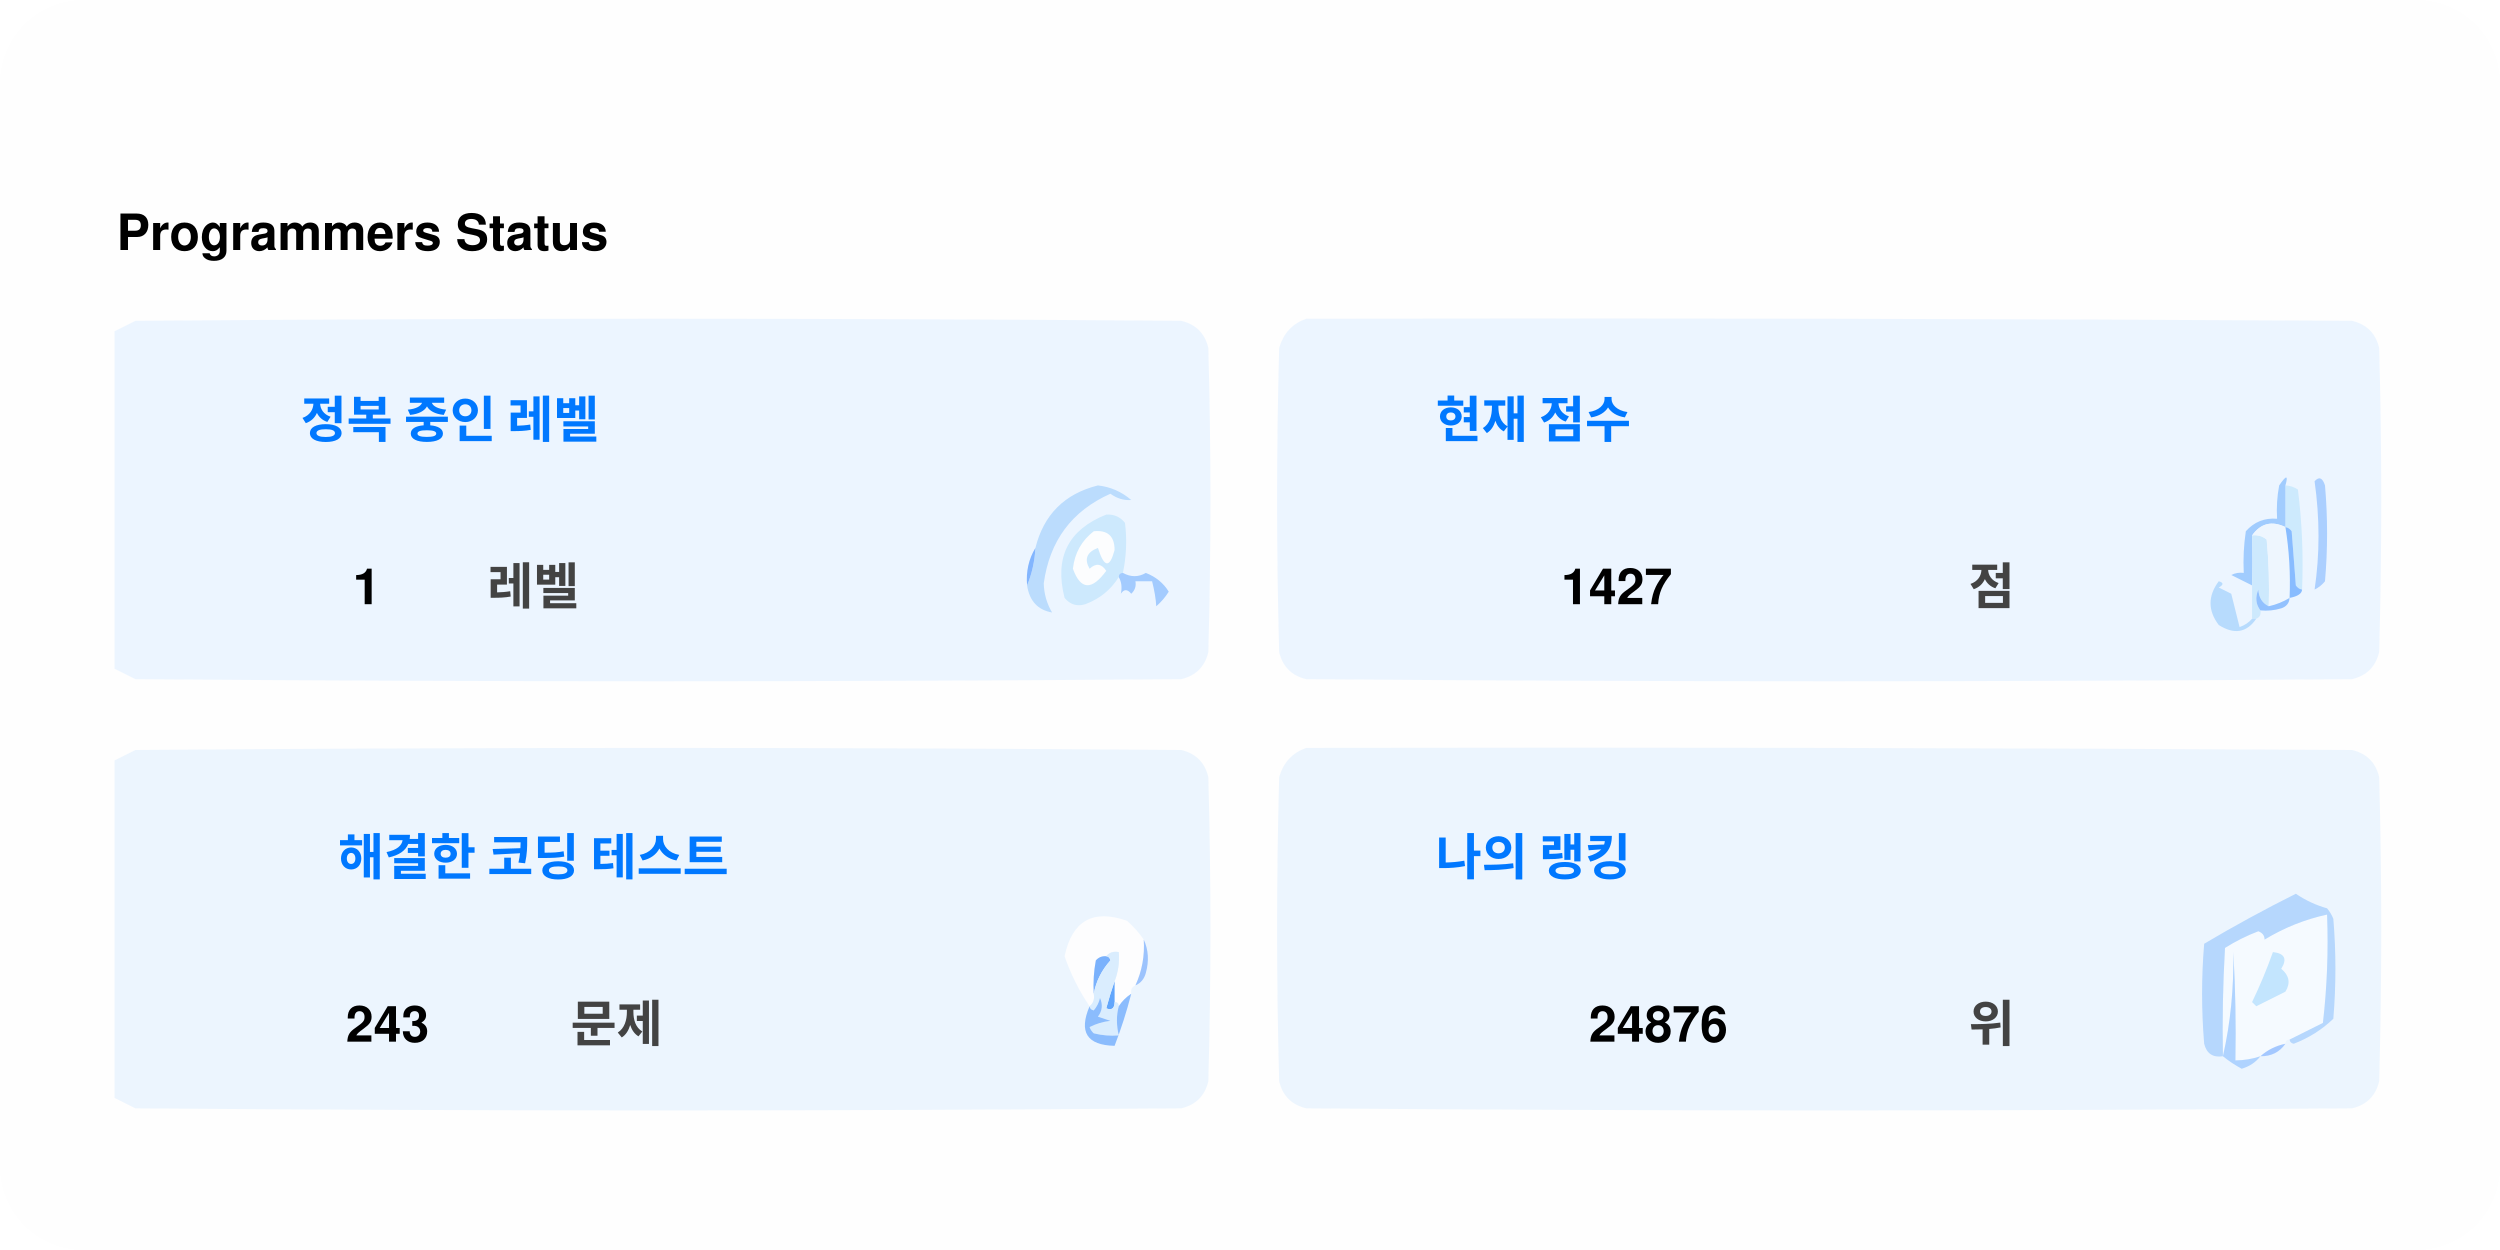
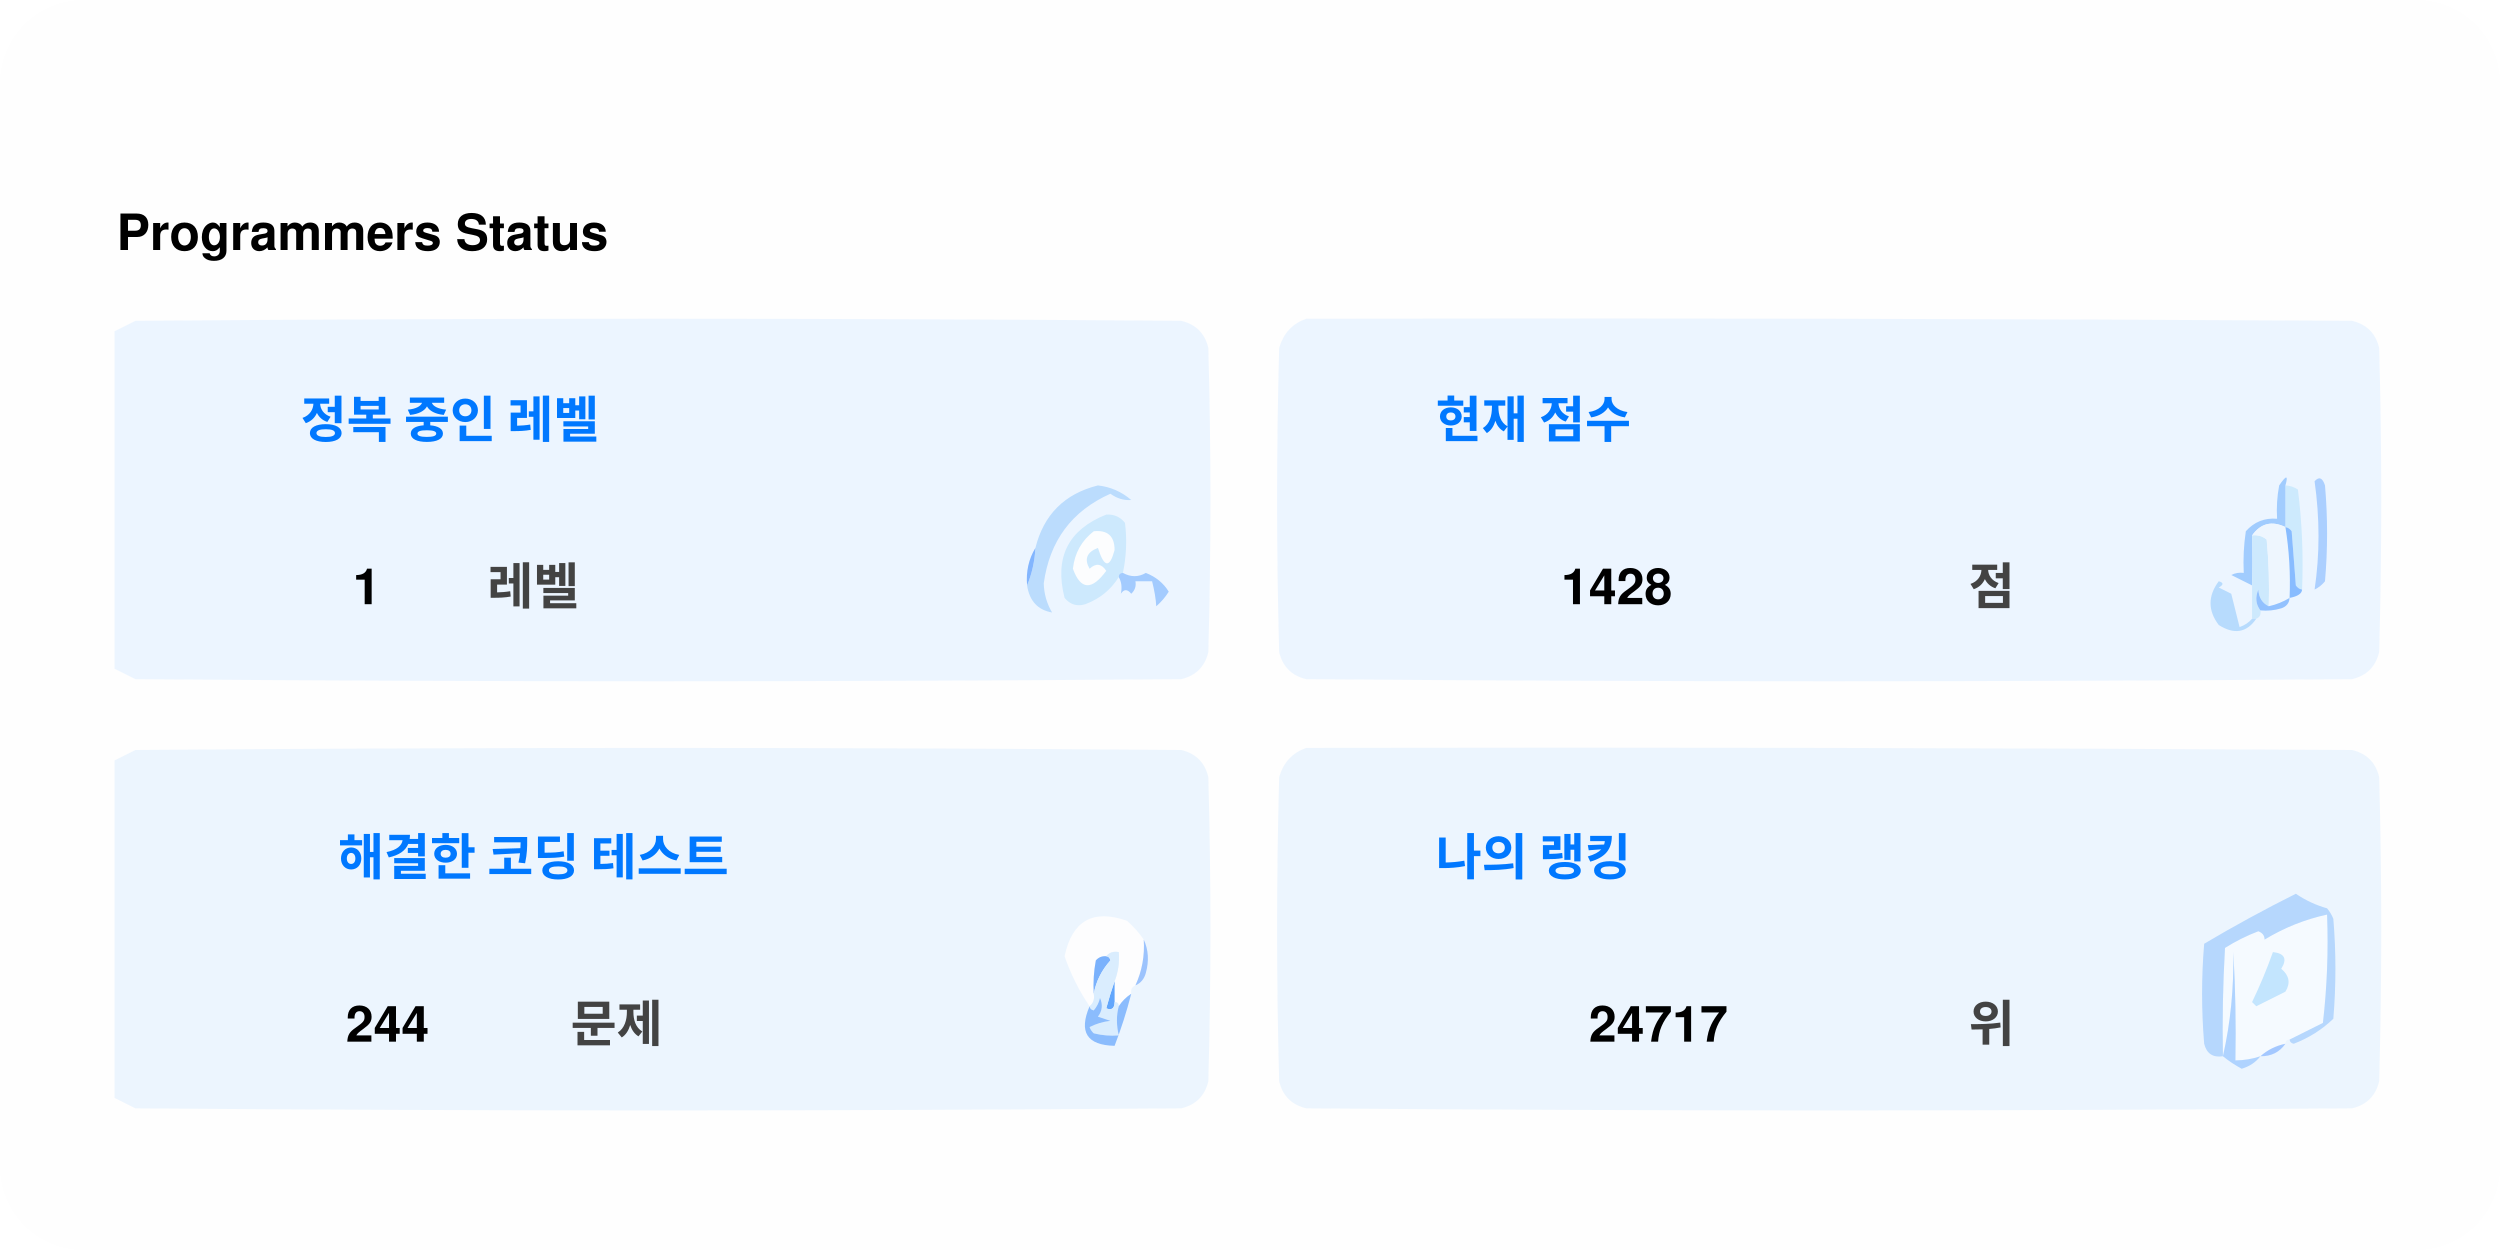
<svg xmlns="http://www.w3.org/2000/svg" version="1.1" width="600px" height="300px" style="shape-rendering:geometricPrecision; text-rendering:geometricPrecision; image-rendering:optimizeQuality; fill-rule:evenodd; clip-rule:evenodd">
  <style>.title0 {fill: #434343;font-size: 2rem;line-height: 1.5rem;font-weight: bold;font-family: -apple-system, BlinkMacSystemFont, Segoe UI, Helvetica, Arial, sans-serif, Apple Color Emoji, Segoe UI Emoji;}.title {fill: #434343;font-size: 1rem;line-height: 1.5rem;font-weight: bold;font-family: -apple-system, BlinkMacSystemFont, Segoe UI, Helvetica, Arial, sans-serif, Apple Color Emoji, Segoe UI Emoji;}.desc {fill: #434343;font-size: 2.5rem;font-weight: bold;line-height: 1.5rem;font-family: -apple-system, BlinkMacSystemFont, Segoe UI, Helvetica, Arial, sans-serif, Apple Color Emoji, Segoe UI Emoji;}.desc-2 {fill: #434343;font-size: 1rem;font-weight: bold;line-height: 1.5rem;font-family: -apple-system, BlinkMacSystemFont, Segoe UI, Helvetica, Arial, sans-serif, Apple Color Emoji, Segoe UI Emoji;}.text, .desc {animation: twinkling 4s ease-in-out infinite;}@keyframes twinkling {40% { opacity: 1; }50% { opacity: 0.5; }60% { opacity: 1; }70% { opacity: 0.5; }80% { opacity: 1; }}</style>
  <rect x="0" y="0" width="600" height="300" fill="#fefefe" rx="20" ry="20" />
  <g transform="translate(28, 60)">
    <g>
      <path style="opacity:1" fill="#fefefe" d="M -0.5,-0.5 C 183.167,-0.5 366.833,-0.5 550.5,-0.5C 550.5,71.833 550.5,144.167 550.5,216.5C 366.833,216.5 183.167,216.5 -0.5,216.5C -0.5,212.167 -0.5,207.833 -0.5,203.5C 1.14,204.32 2.807,205.153 4.5,206C 88.167,206.667 171.833,206.667 255.5,206C 259,205.167 261.167,203 262,199.5C 262.667,175.167 262.667,150.833 262,126.5C 261.167,123 259,120.833 255.5,120C 171.833,119.333 88.167,119.333 4.5,120C 2.807,120.847 1.14,121.68 -0.5,122.5C -0.5,115.167 -0.5,107.833 -0.5,100.5C 1.14,101.32 2.807,102.153 4.5,103C 88.167,103.667 171.833,103.667 255.5,103C 259,102.167 261.167,100 262,96.5C 262.667,72.167 262.667,47.833 262,23.5C 261.167,20 259,17.833 255.5,17C 171.833,16.333 88.167,16.333 4.5,17C 2.807,17.847 1.14,18.68 -0.5,19.5C -0.5,12.833 -0.5,6.167 -0.5,-0.5 Z" />
    </g>
    <text class="title0" style="fill: #000000" stroke="#none" stroke-width="1">Programmers Status</text>
    <g>
      <path style="opacity:1" fill="#ecf5ff" d="M -0.5,100.5 C -0.5,73.5 -0.5,46.5 -0.5,19.5C 1.14,18.68 2.807,17.847 4.5,17C 88.167,16.333 171.833,16.333 255.5,17C 259,17.833 261.167,20 262,23.5C 262.667,47.833 262.667,72.167 262,96.5C 261.167,100 259,102.167 255.5,103C 171.833,103.667 88.167,103.667 4.5,103C 2.807,102.153 1.14,101.32 -0.5,100.5 Z" />
    </g>
    <g>
      <path style="opacity:1" fill="#ecf5ff" d="M 285.5,16.5 C 369.167,16.333 452.834,16.5 536.5,17C 540,17.833 542.167,20 543,23.5C 543.667,47.833 543.667,72.167 543,96.5C 542.167,100 540,102.167 536.5,103C 452.833,103.667 369.167,103.667 285.5,103C 282,102.167 279.833,100 279,96.5C 278.333,72.167 278.333,47.833 279,23.5C 280.018,19.985 282.185,17.652 285.5,16.5 Z" />
    </g>
    <g>
      <path style="opacity:1" fill="#cdeafd" d="M 520.5,56.5 C 521.583,56.539 522.583,56.873 523.5,57.5C 524.498,65.472 524.831,73.472 524.5,81.5C 523.883,81.389 523.383,81.056 523,80.5C 522.667,76.167 522.333,71.833 522,67.5C 521.617,66.944 521.117,66.611 520.5,66.5C 520.5,63.167 520.5,59.833 520.5,56.5 Z" />
    </g>
    <g>
      <path style="opacity:1" fill="#abcfff" d="M 527.5,55.5 C 528.566,54.308 529.399,54.641 530,56.5C 530.667,64.167 530.667,71.833 530,79.5C 529.311,80.357 528.478,81.023 527.5,81.5C 528.758,73.08 528.758,64.414 527.5,55.5 Z" />
    </g>
    <g>
      <path style="opacity:1" fill="#bbdcfd" d="M 218.5,80.5 C 219.657,77.727 220.324,74.727 220.5,71.5C 222.49,63.51 227.49,58.51 235.5,56.5C 238.528,56.847 241.194,58.014 243.5,60C 241.744,60.141 240.078,59.641 238.5,58.5C 229.247,62.607 223.914,69.773 222.5,80C 222.565,82.526 223.232,84.859 224.5,87C 221.07,86.397 219.07,84.231 218.5,80.5 Z" />
    </g>
    <g>
      <path style="opacity:1" fill="#cde9fd" d="M 241.5,77.5 C 240.833,77.5 240.5,77.833 240.5,78.5C 238.628,81.529 235.961,83.695 232.5,85C 230.536,85.624 228.869,85.124 227.5,83.5C 225.021,73.791 228.354,67.124 237.5,63.5C 239.374,63.39 240.874,64.056 242,65.5C 242.497,69.524 242.331,73.524 241.5,77.5 Z" />
    </g>
    <g>
      <path style="opacity:1" fill="#fcfdfe" d="M 234.5,67.5 C 237.826,67.162 239.493,68.662 239.5,72C 238.334,76.434 237,76.267 235.5,71.5C 232.832,72.515 232.166,74.182 233.5,76.5C 235.017,75.089 236.351,75.256 237.5,77C 234.006,81.771 231.34,81.605 229.5,76.5C 229.904,72.771 231.571,69.771 234.5,67.5 Z" />
    </g>
    <g>
      <path style="opacity:1" fill="#a1ccfe" d="M 520.5,56.5 C 520.5,59.833 520.5,63.167 520.5,66.5C 517.238,64.922 514.572,65.589 512.5,68.5C 512.617,72.81 512.617,76.81 512.5,80.5C 510.86,79.68 509.193,78.847 507.5,78C 508.448,77.517 509.448,77.35 510.5,77.5C 510.335,74.15 510.502,70.817 511,67.5C 512.995,65.253 515.495,64.253 518.5,64.5C 518.336,61.813 518.503,59.146 519,56.5C 520.731,53.969 521.231,53.969 520.5,56.5 Z" />
    </g>
    <g>
      <path style="opacity:1" fill="#cde9fd" d="M 512.5,68.5 C 513.822,68.33 514.989,68.663 516,69.5C 516.499,74.823 516.666,80.156 516.5,85.5C 514.955,84.77 514.122,83.437 514,81.5C 513.22,83.387 513.387,85.054 514.5,86.5C 514.672,87.492 514.338,88.158 513.5,88.5C 513.167,88.5 512.833,88.5 512.5,88.5C 512.5,85.833 512.5,83.167 512.5,80.5C 512.617,76.81 512.617,72.81 512.5,68.5 Z" />
    </g>
    <g>
      <path style="opacity:1" fill="#eef6fe" d="M 520.5,66.5 C 521.407,72.106 521.74,77.773 521.5,83.5C 519.95,84.441 518.284,85.108 516.5,85.5C 516.666,80.156 516.499,74.823 516,69.5C 514.989,68.663 513.822,68.33 512.5,68.5C 514.572,65.589 517.238,64.922 520.5,66.5 Z" />
    </g>
    <g>
      <path style="opacity:1" fill="#88bcff" d="M 520.5,66.5 C 521.117,66.611 521.617,66.944 522,67.5C 522.333,71.833 522.667,76.167 523,80.5C 523.383,81.056 523.883,81.389 524.5,81.5C 524.445,82.469 523.445,83.136 521.5,83.5C 521.74,77.773 521.407,72.106 520.5,66.5 Z" />
    </g>
    <g>
      <path style="opacity:1" fill="#82b5fe" d="M 220.5,71.5 C 220.324,74.727 219.657,77.727 218.5,80.5C 218.215,77.171 218.882,74.171 220.5,71.5 Z" />
    </g>
    <g>
      <path style="opacity:1" fill="#a3cbfe" d="M 240.5,78.5 C 240.5,77.833 240.833,77.5 241.5,77.5C 243.391,78.536 245.224,78.536 247,77.5C 249.391,78.429 251.225,79.929 252.5,82C 251.681,83.319 250.681,84.486 249.5,85.5C 249.409,83.777 249.075,81.777 248.5,79.5C 247.167,79.5 245.833,79.5 244.5,79.5C 244.719,80.675 244.386,81.675 243.5,82.5C 242.575,81.359 241.741,81.359 241,82.5C 241.331,80.981 241.164,79.648 240.5,78.5 Z" />
    </g>
    <g>
      <path style="opacity:1" fill="#b7dbfd" d="M 512.5,88.5 C 512.833,88.5 513.167,88.5 513.5,88.5C 511.199,91.857 508.199,92.357 504.5,90C 501.872,86.535 501.872,83.035 504.5,79.5C 505.696,79.846 505.696,80.346 504.5,81C 505.5,81.5 506.5,82 507.5,82.5C 508.167,85.167 508.833,87.833 509.5,90.5C 510.739,90.058 511.739,89.391 512.5,88.5 Z" />
    </g>
    <g>
      <path style="opacity:1" fill="#92c1fe" d="M 516.5,85.5 C 518.284,85.108 519.95,84.441 521.5,83.5C 521.423,84.75 520.756,85.583 519.5,86C 517.866,86.493 516.199,86.66 514.5,86.5C 513.387,85.054 513.22,83.387 514,81.5C 514.122,83.437 514.955,84.77 516.5,85.5 Z" />
    </g>
    <g>
      <path style="opacity:1" fill="#ecf5fe" d="M -0.5,203.5 C -0.5,176.5 -0.5,149.5 -0.5,122.5C 1.14,121.68 2.807,120.847 4.5,120C 88.167,119.333 171.833,119.333 255.5,120C 259,120.833 261.167,123 262,126.5C 262.667,150.833 262.667,175.167 262,199.5C 261.167,203 259,205.167 255.5,206C 171.833,206.667 88.167,206.667 4.5,206C 2.807,205.153 1.14,204.32 -0.5,203.5 Z" />
    </g>
    <g>
      <path style="opacity:1" fill="#ecf5fe" d="M 285.5,119.5 C 369.167,119.333 452.834,119.5 536.5,120C 540,120.833 542.167,123 543,126.5C 543.667,150.833 543.667,175.167 543,199.5C 542.167,203 540,205.167 536.5,206C 452.833,206.667 369.167,206.667 285.5,206C 282,205.167 279.833,203 279,199.5C 278.333,175.167 278.333,150.833 279,126.5C 280.018,122.985 282.185,120.652 285.5,119.5 Z" />
    </g>
    <g>
      <path style="opacity:1" fill="#fdfdfe" d="M 246.5,165.5 C 246.758,169.367 246.092,173.034 244.5,176.5C 243.662,176.842 243.328,177.508 243.5,178.5C 242.272,179.306 241.272,180.306 240.5,181.5C 240.5,180.833 240.167,180.5 239.5,180.5C 239.5,178.833 239.5,177.167 239.5,175.5C 240.369,173.283 240.702,170.95 240.5,168.5C 239.209,168.263 238.209,168.596 237.5,169.5C 236.504,169.414 235.671,169.748 235,170.5C 234.503,173.146 234.336,175.813 234.5,178.5C 234.737,179.791 234.404,180.791 233.5,181.5C 230.986,177.806 228.986,173.806 227.5,169.5C 229.309,160.957 234.309,158.124 242.5,161C 244.07,162.397 245.404,163.897 246.5,165.5 Z" />
    </g>
    <g>
      <path style="opacity:1" fill="#f5faff" d="M 521.5,189.5 C 520.833,189.5 520.5,189.833 520.5,190.5C 518.181,190.992 516.181,191.992 514.5,193.5C 512.565,194.15 510.565,194.483 508.5,194.5C 508.666,185.827 508.5,177.16 508,168.5C 508.141,177.227 507.308,185.56 505.5,193.5C 505.334,184.827 505.5,176.16 506,167.5C 508.527,165.903 511.194,164.57 514,163.5C 515.011,163.892 515.511,164.559 515.5,165.5C 520.21,162.641 525.21,160.641 530.5,159.5C 530.831,168.192 530.498,176.859 529.5,185.5C 526.807,186.847 524.14,188.18 521.5,189.5 Z" />
    </g>
    <g>
      <path style="opacity:1" fill="#b6d7fd" d="M 521.5,189.5 C 524.14,188.18 526.807,186.847 529.5,185.5C 530.498,176.859 530.831,168.192 530.5,159.5C 525.21,160.641 520.21,162.641 515.5,165.5C 515.511,164.559 515.011,163.892 514,163.5C 511.194,164.57 508.527,165.903 506,167.5C 505.5,176.16 505.334,184.827 505.5,193.5C 503.089,193.863 501.589,192.863 501,190.5C 500.333,182.5 500.333,174.5 501,166.5C 508.173,162.246 515.507,158.246 523,154.5C 525.304,156.068 527.804,157.235 530.5,158C 531.126,158.75 531.626,159.584 532,160.5C 532.667,168.5 532.667,176.5 532,184.5C 529.292,187.111 526.125,189.111 522.5,190.5C 521.893,190.376 521.56,190.043 521.5,189.5 Z" />
    </g>
    <g>
      <path style="opacity:1" fill="#c3e5fe" d="M 517.5,168.5 C 520.317,168.801 520.984,170.134 519.5,172.5C 521.439,174.122 521.772,175.956 520.5,178C 518.167,179.167 515.833,180.333 513.5,181.5C 513.167,181.167 512.833,180.833 512.5,180.5C 514.414,176.515 516.081,172.515 517.5,168.5 Z" />
    </g>
    <g>
      <path style="opacity:1" fill="#7ab1fc" d="M 237.5,169.5 C 238.043,169.56 238.376,169.893 238.5,170.5C 236.395,172.836 235.062,175.503 234.5,178.5C 234.336,175.813 234.503,173.146 235,170.5C 235.671,169.748 236.504,169.414 237.5,169.5 Z" />
    </g>
    <g>
      <path style="opacity:1" fill="#afd3ff" d="M 514.5,193.5 C 513.378,194.947 511.878,195.947 510,196.5C 508.348,195.601 506.848,194.601 505.5,193.5C 507.308,185.56 508.141,177.227 508,168.5C 508.5,177.16 508.666,185.827 508.5,194.5C 510.565,194.483 512.565,194.15 514.5,193.5 Z" />
    </g>
    <g>
      <path style="opacity:1" fill="#9cc3fd" d="M 246.5,165.5 C 247.634,167.966 247.801,170.633 247,173.5C 246.623,174.942 245.79,175.942 244.5,176.5C 246.092,173.034 246.758,169.367 246.5,165.5 Z" />
    </g>
    <g>
      <path style="opacity:1" fill="#62a6fc" d="M 239.5,175.5 C 239.5,177.167 239.5,178.833 239.5,180.5C 239.483,182.028 238.816,182.528 237.5,182C 238.117,179.723 238.784,177.556 239.5,175.5 Z" />
    </g>
    <g>
      <path style="opacity:1" fill="#daedfe" d="M 237.5,169.5 C 238.209,168.596 239.209,168.263 240.5,168.5C 240.702,170.95 240.369,173.283 239.5,175.5C 238.784,177.556 238.117,179.723 237.5,182C 238.816,182.528 239.483,182.028 239.5,180.5C 240.167,180.5 240.5,180.833 240.5,181.5C 239.918,183.669 239.918,186.002 240.5,188.5C 238.473,188.662 236.473,188.495 234.5,188C 234.043,187.586 233.709,187.086 233.5,186.5C 235.078,185.702 236.744,185.202 238.5,185C 237.5,184.667 236.5,184.333 235.5,184C 236.554,182.612 236.72,181.112 236,179.5C 235.751,180.624 235.251,181.624 234.5,182.5C 233.893,182.376 233.56,182.043 233.5,181.5C 234.404,180.791 234.737,179.791 234.5,178.5C 235.062,175.503 236.395,172.836 238.5,170.5C 238.376,169.893 238.043,169.56 237.5,169.5 Z" />
    </g>
    <g>
      <path style="opacity:1" fill="#8bbcfd" d="M 243.5,178.5 C 242.395,182.803 241.062,186.969 239.5,191C 232.857,190.847 230.857,187.68 233.5,181.5C 233.56,182.043 233.893,182.376 234.5,182.5C 235.251,181.624 235.751,180.624 236,179.5C 236.72,181.112 236.554,182.612 235.5,184C 236.5,184.333 237.5,184.667 238.5,185C 236.744,185.202 235.078,185.702 233.5,186.5C 233.709,187.086 234.043,187.586 234.5,188C 236.473,188.495 238.473,188.662 240.5,188.5C 239.918,186.002 239.918,183.669 240.5,181.5C 241.272,180.306 242.272,179.306 243.5,178.5 Z" />
    </g>
    <g>
      <path style="opacity:1" fill="#a4c8ff" d="M 520.5,190.5 C 519.089,192.539 517.089,193.539 514.5,193.5C 516.181,191.992 518.181,190.992 520.5,190.5 Z" />
    </g>
    <text text-anchor="middle" x="80" y="45" class="title" style="fill:#0078ff;" stroke="#none" stroke-width="1">정복 중인 레벨</text>
    <text text-anchor="middle" x="60" y="85" class="desc" style="fill:#000000;" stroke="#none" stroke-width="1">1</text>
    <text text-anchor="middle" x="100" y="85" class="desc-2" style="fill:#434343;" stroke="#none" stroke-width="1">레벨</text>
    <text text-anchor="middle" x="340" y="45" class="title" style="fill:#0078ff;" stroke="#none" stroke-width="1">현재 점수</text>
-     <text text-anchor="middle" x="360" y="85" class="desc" style="fill:#000000;" stroke="#none" stroke-width="1">1427</text>
+     <text text-anchor="middle" x="360" y="85" class="desc" style="fill:#000000;" stroke="#none" stroke-width="1">1428</text>
    <text text-anchor="middle" x="450" y="85" class="desc-2" style="fill:#434343;" stroke="#none" stroke-width="1">점</text>
    <text text-anchor="middle" x="100" y="150" class="title" style="fill:#0078ff;" stroke="#none" stroke-width="1">해결한 코딩 테스트</text>
-     <text text-anchor="middle" x="65" y="190" class="desc" style="fill:#000000;" stroke="#none" stroke-width="1">243</text>
+     <text text-anchor="middle" x="65" y="190" class="desc" style="fill:#000000;" stroke="#none" stroke-width="1">244</text>
    <text text-anchor="middle" x="120" y="190" class="desc-2" style="fill:#434343;" stroke="#none" stroke-width="1">문제</text>
    <text text-anchor="middle" x="340" y="150" class="title" style="fill:#0078ff;" stroke="#none" stroke-width="1">나의 랭킹</text>
-     <text text-anchor="middle" x="370" y="190" class="desc" style="fill:#000000;" stroke="#none" stroke-width="1">24876</text>
+     <text text-anchor="middle" x="370" y="190" class="desc" style="fill:#000000;" stroke="#none" stroke-width="1">24717</text>
    <text text-anchor="middle" x="450" y="190" class="desc-2" style="fill:#434343;" stroke="#none" stroke-width="1">위</text>
  </g>
</svg>
